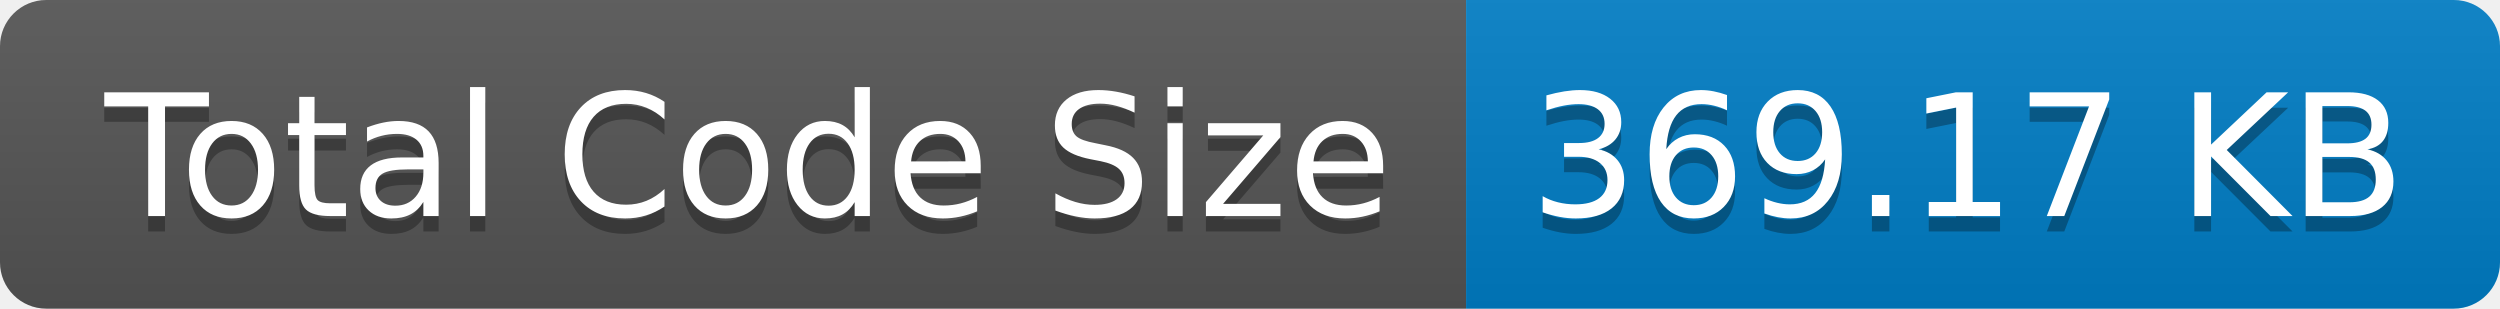
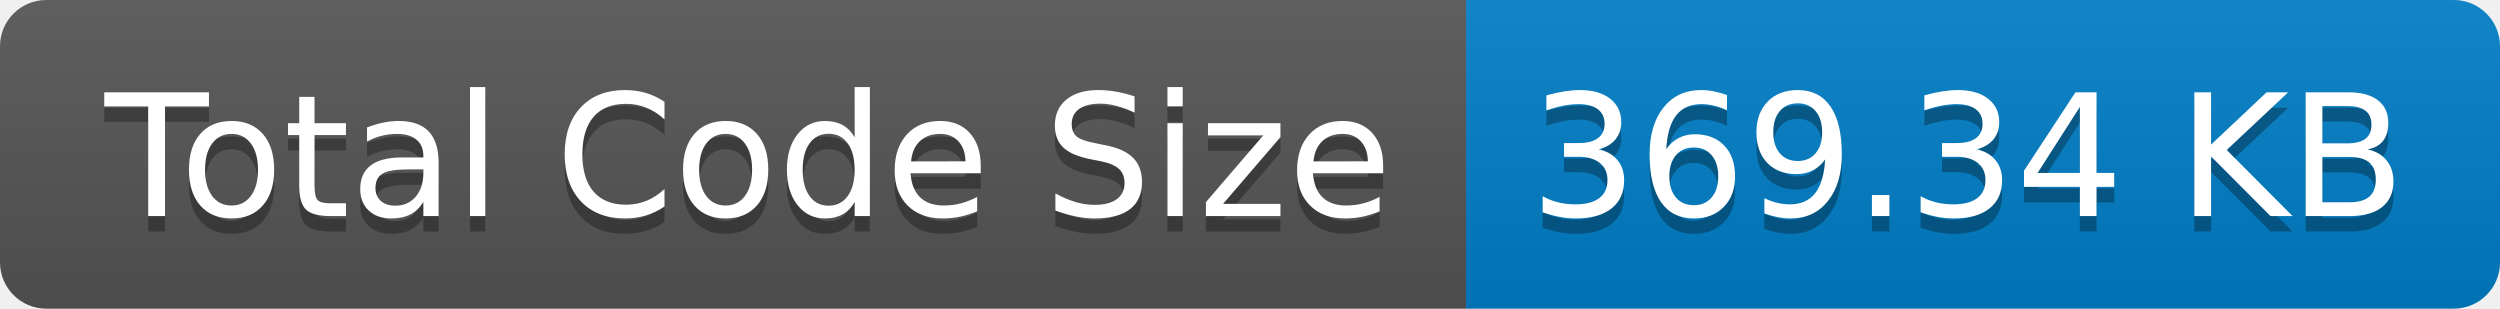
- <svg xmlns="http://www.w3.org/2000/svg" width="162" height="20" role="img" aria-label="Total Code Size: 369.17 KB">
+ <svg xmlns="http://www.w3.org/2000/svg" width="162" height="20" role="img" aria-label="Total Code Size: 369.34 KB">
  <linearGradient id="s" x2="0" y2="100%">
    <stop offset="0" stop-color="#bbb" stop-opacity=".1" />
    <stop offset="1" stop-opacity=".1" />
  </linearGradient>
  <clipPath id="r">
    <rect width="162" height="20" rx="3" fill="#fff" />
  </clipPath>
  <g clip-path="url(#r)">
    <rect width="95" height="20" fill="#555" />
    <rect x="95" width="67" height="20" fill="#007ec6" />
    <rect width="162" height="20" fill="url(#s)" />
  </g>
  <g fill="#fff" text-anchor="middle" font-family="Verdana,Geneva,DejaVu Sans,sans-serif" text-rendering="geometricPrecision" font-size="110">
    <text aria-hidden="true" x="485" y="150" fill="#010101" fill-opacity=".3" transform="scale(.1)" textLength="850">Total Code Size</text>
    <text x="485" y="140" transform="scale(.1)" fill="#fff" textLength="850">Total Code Size</text>
-     <text aria-hidden="true" x="1275" y="150" fill="#010101" fill-opacity=".3" transform="scale(.1)" textLength="570">369.17 KB</text>
-     <text x="1275" y="140" transform="scale(.1)" fill="#fff" textLength="570">369.17 KB</text>
+     <text aria-hidden="true" x="1275" y="150" fill="#010101" fill-opacity=".3" transform="scale(.1)" textLength="570">369.34 KB</text>
+     <text x="1275" y="140" transform="scale(.1)" fill="#fff" textLength="570">369.34 KB</text>
  </g>
</svg>
